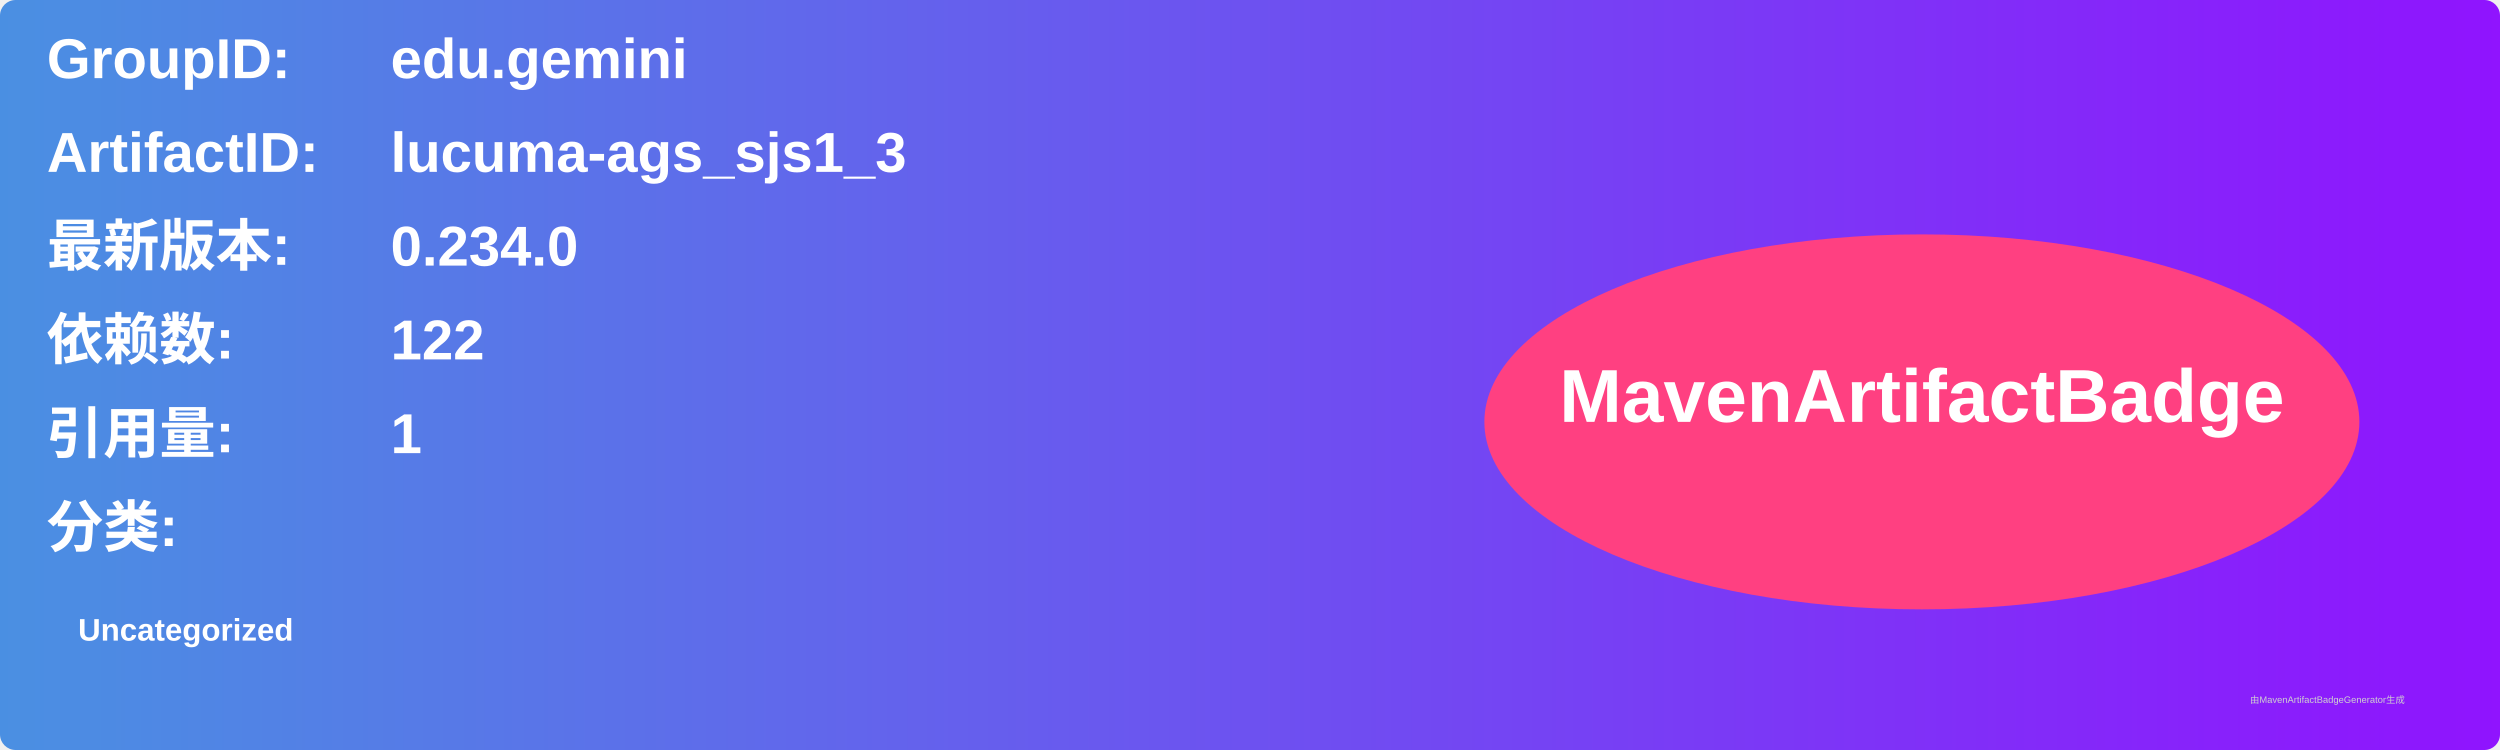
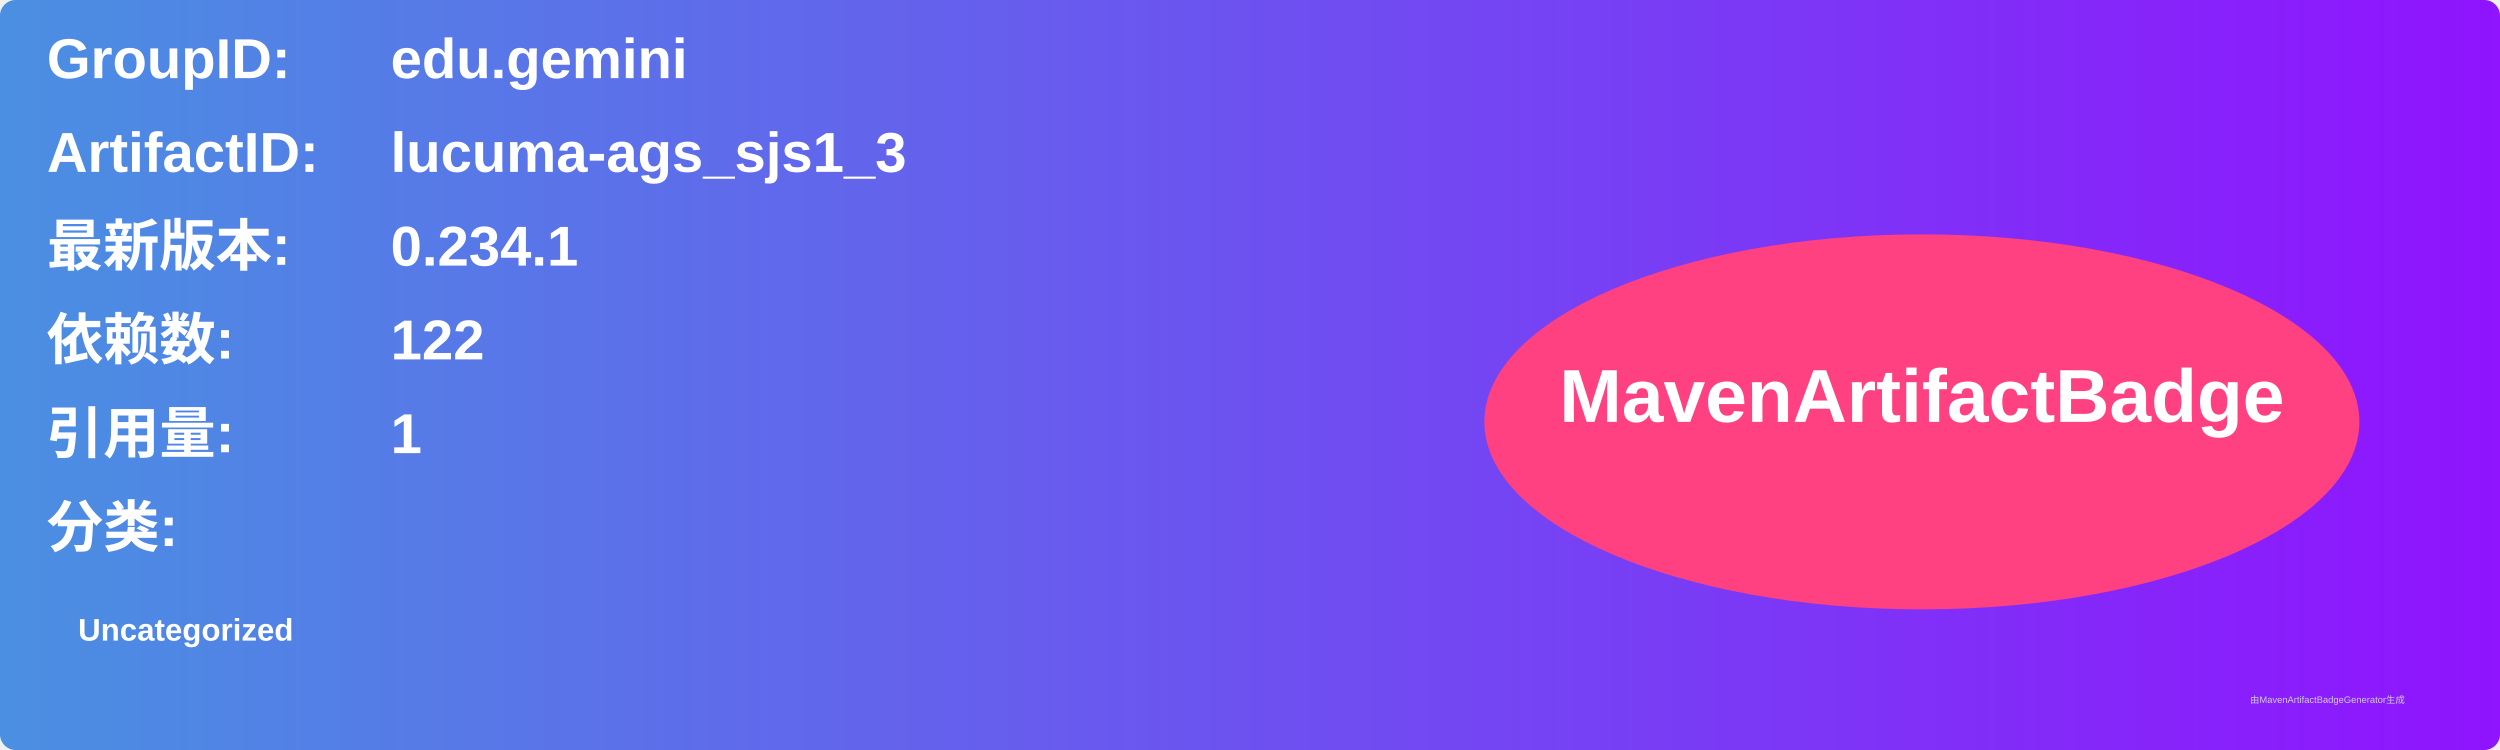
<svg xmlns="http://www.w3.org/2000/svg" width="800" height="240" viewBox="0 0 800 240">
  <linearGradient id="grad" x1="0%" y1="0%" x2="100%" y2="0%">
    <stop offset="0%" stop-color="#4a90e2" />
    <stop offset="100%" stop-color="#9013fe" />
  </linearGradient>
  <rect width="100%" height="100%" rx="5" ry="5" fill="url(#grad)" />
  <g transform="translate(15, 15)">
    <text x="0" y="10" font-family="Arial" font-size="18" fill="white" font-weight="bold" width="260">GroupID:</text>
    <text x="110" y="10" font-family="Arial" font-size="18" fill="white" font-weight="bold" width="460">edu.gemini</text>
    <text x="0" y="40" font-family="Arial" font-size="18" fill="white" font-weight="bold" width="260">ArtifactID:</text>
    <text x="110" y="40" font-family="Arial" font-size="18" fill="white" font-weight="bold" width="460">lucuma-ags_sjs1_3</text>
    <text x="0" y="70" font-family="Arial" font-size="18" fill="white" font-weight="bold">最新版本:</text>
    <text x="110" y="70" font-family="Arial" font-size="18" fill="white" font-weight="bold">
-       <tspan font-weight="bold">0.234.0</tspan>
+       <tspan font-weight="bold">0.234.1</tspan>
    </text>
    <text x="0" y="100" font-family="Arial" font-size="18" fill="white" font-weight="bold">依赖数: </text>
    <text x="110" y="100" font-family="Arial" font-size="18" fill="white">
      <tspan font-weight="bold">122</tspan>
    </text>
    <text x="0" y="130" font-family="Arial" font-size="18" fill="white" font-weight="bold">引用量: </text>
    <text x="110" y="130" font-family="Arial" font-size="18" fill="white">
      <tspan font-weight="bold">1</tspan>
    </text>
    <text x="0" y="160" font-family="Arial" font-size="18" fill="white" font-weight="bold">分类:</text>
    <text x="10" y="190" font-family="Arial" font-size="10" fill="white">
      <tspan font-weight="bold">Uncategorized</tspan>
    </text>
    <ellipse cx="600" cy="120" rx="140" ry="60" fill="#ff4081" />
    <text x="600" y="120" text-anchor="middle" font-family="Arial" font-size="24" fill="white" font-weight="bold">MavenArtifactBadge</text>
  </g>
  <text x="720" y="225" font-family="Arial" font-size="3" fill="#d0d0d0">由MavenArtifactBadgeGenerator生成</text>
</svg>
